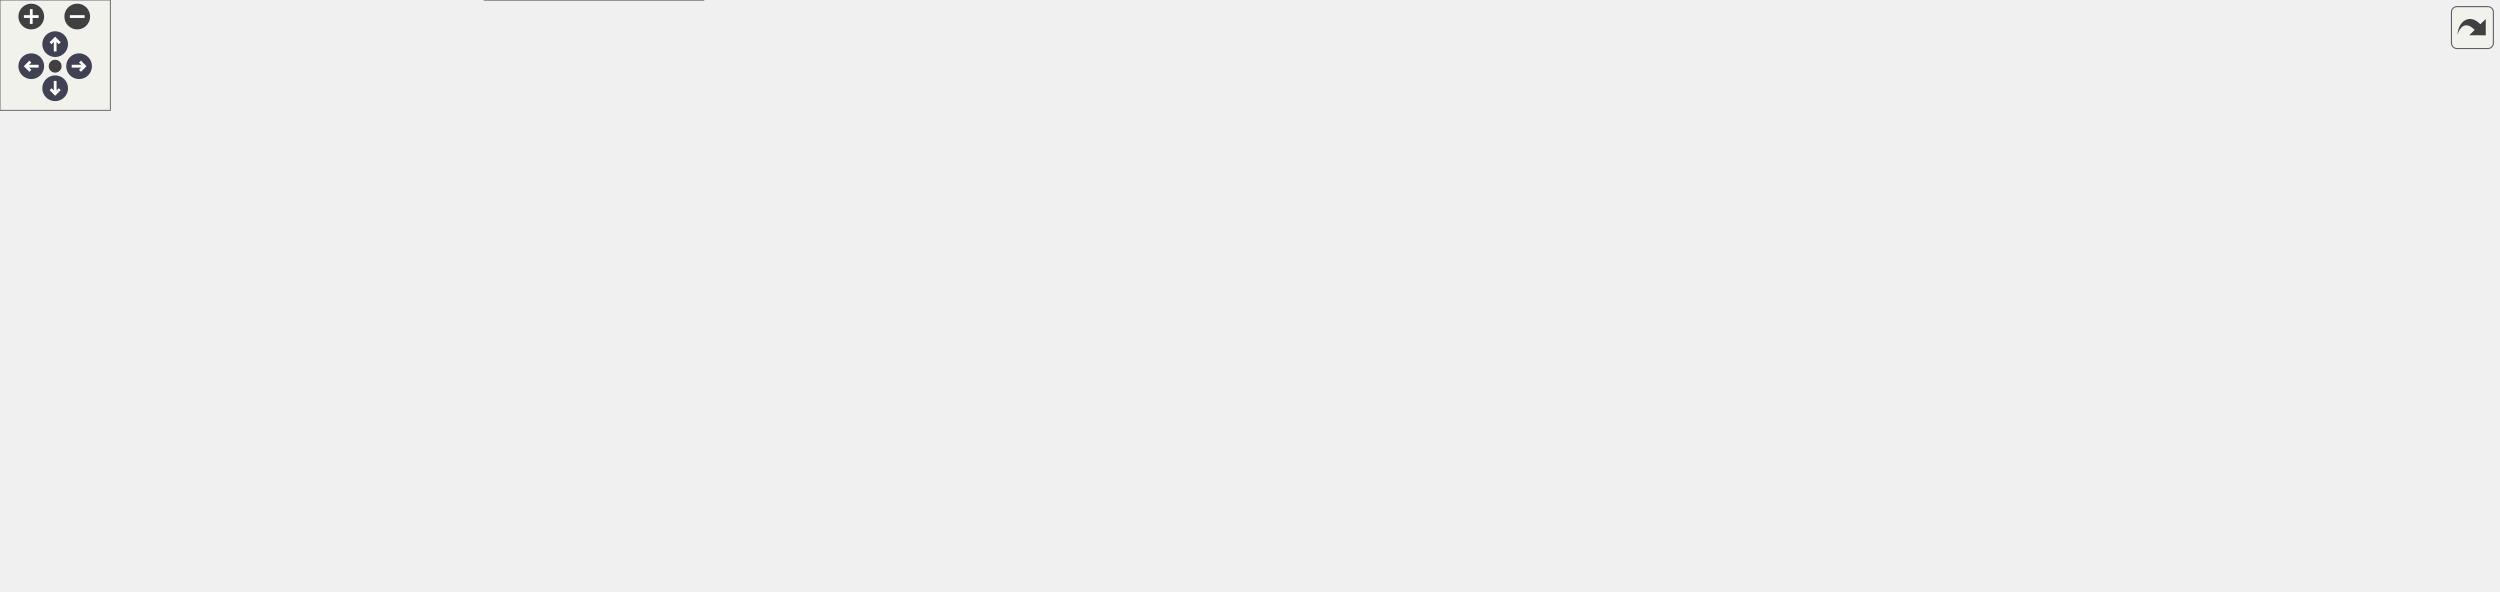
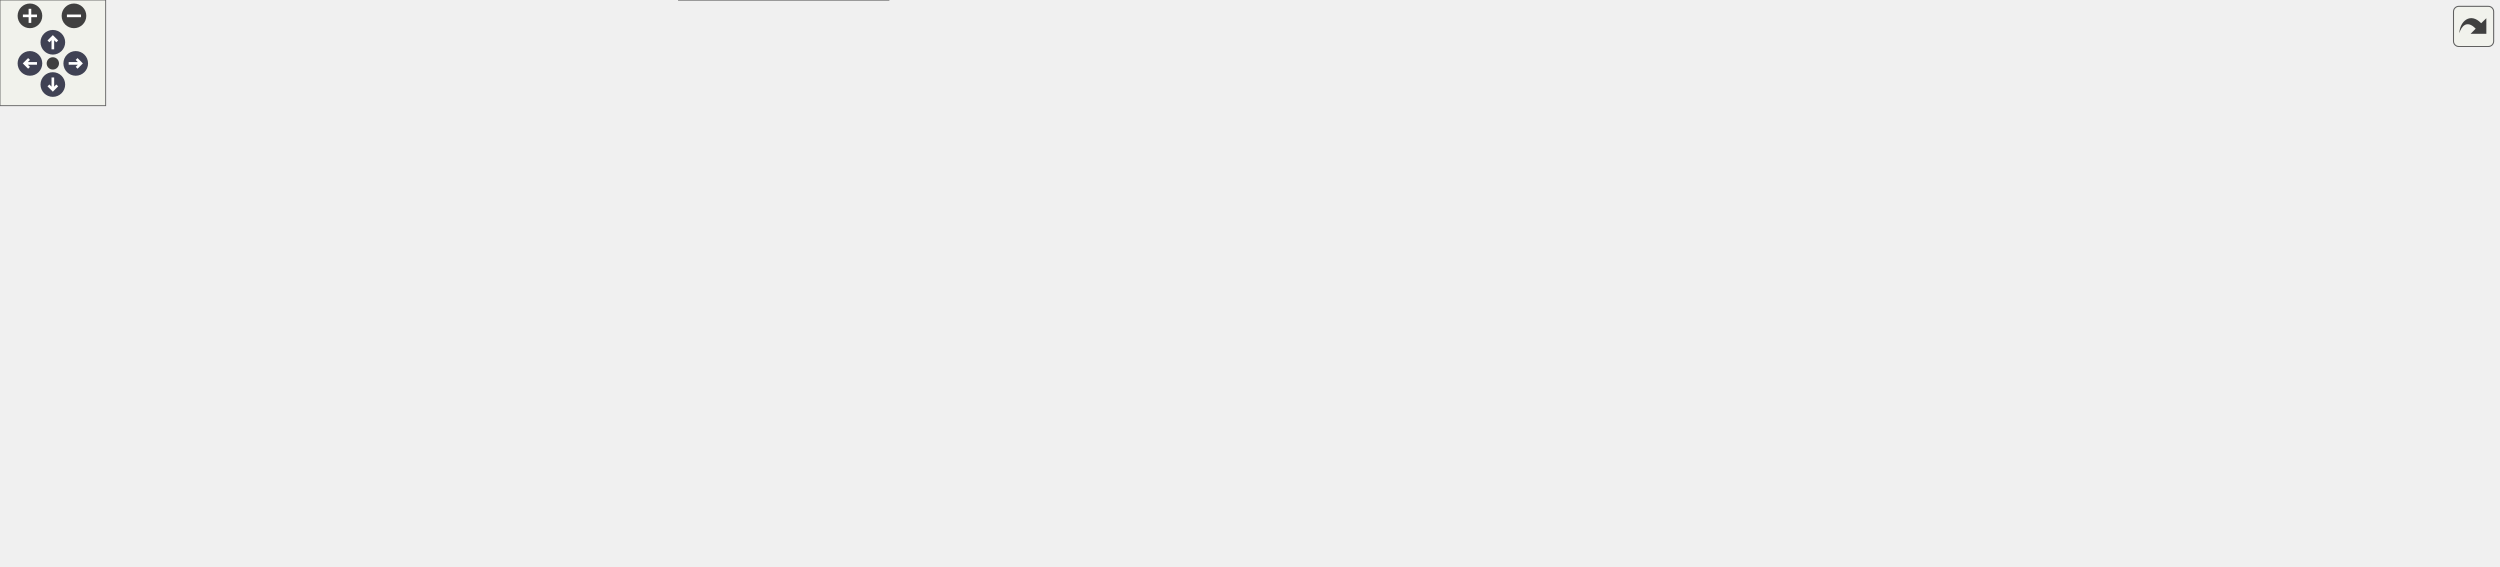
<svg xmlns="http://www.w3.org/2000/svg" xmlns:xlink="http://www.w3.org/1999/xlink" id="main" version="1.1" xml:space="preserve">
  <style type="text/css">
.node, .edge {opacity: 0.7;}
.node.selected, .edge.selected {opacity: 1;}
.edge:hover path { stroke: red; }
.edge:hover polygon { stroke: red; fill: red; }
</style>
  <defs>
    <circle id="rim" cx="0" cy="0" r="7" />
    <circle id="rim2" cx="0" cy="0" r="3.5" />
    <g id="zoomPlus">
      <use xlink:href="#rim" fill="#404040">
        <set attributeName="fill" to="#808080" begin="zoomplus.mouseover" end="zoomplus.mouseout" />
      </use>
      <path d="M-4,0h8M0,-4v8" fill="none" stroke="white" stroke-width="1.5" pointer-events="none" />
    </g>
    <g id="zoomMin">
      <use xlink:href="#rim" fill="#404040">
        <set attributeName="fill" to="#808080" begin="zoomminus.mouseover" end="zoomminus.mouseout" />
      </use>
      <path d="M-4,0h8" fill="none" stroke="white" stroke-width="1.5" pointer-events="none" />
    </g>
    <g id="arrowUp" transform="translate(30 24)">
      <use xlink:href="#rim" />
      <path pointer-events="none" fill="none" stroke="white" stroke-width="1.5" d="M0,-3.0v7 M-2.5,-0.5L0,-3.0L2.5,-0.5" />
    </g>
    <g id="arrowRight" transform="rotate(90) translate(36 -43)">
      <use xlink:href="#rim" />
      <path pointer-events="none" fill="none" stroke="white" stroke-width="1.5" d="M0,-3.0v7 M-2.5,-0.5L0,-3.0L2.5,-0.5" />
    </g>
    <g id="arrowDown" transform="rotate(180) translate(-30 -48)">
      <use xlink:href="#rim" />
      <path pointer-events="none" fill="none" stroke="white" stroke-width="1.5" d="M0,-3.0v7 M-2.5,-0.5L0,-3.0L2.5,-0.5" />
    </g>
    <g id="arrowLeft" transform="rotate(270) translate(-36 17)">
      <use xlink:href="#rim" />
      <path pointer-events="none" fill="none" stroke="white" stroke-width="1.5" d="M0,-3.0v7 M-2.5,-0.5L0,-3.0L2.5,-0.5" />
    </g>
    <g id="resetDef">
      <use xlink:href="#rim2" fill="#404040">
        <set attributeName="fill" to="#808080" begin="reset.mouseover" end="reset.mouseout" />
      </use>
    </g>
  </defs>
  <svg id="graph" class="graph">
    <g id="viewport">
      <g id="Node000001" class="node">
        <g id="a_Node000001">
          <a xlink:title="Platform and CPU architecture enumerations with compile-time and runtime detection.">
-             <polygon fill="#999999" stroke="#666666" points="858,-261 716,-261 716,-242 858,-242 858,-261" />
-             <text text-anchor="middle" x="787" y="-249" font-family="Helvetica,sans-Serif" font-size="10.00">include/core/platform.hpp</text>
+             <polygon fill="#999999" stroke="#666666" points="918,-261 776,-261 776,-242 918,-242 918,-261" />
+             <text text-anchor="middle" x="847" y="-249" font-family="Helvetica,sans-Serif" font-size="10.00">include/core/platform.hpp</text>
          </a>
        </g>
      </g>
      <g id="Node000002" class="node">
        <g id="a_Node000002">
          <a xlink:href="../../da/d47/core_8hpp.html" target="_top" xlink:title="Umbrella header for the engine core module.">
-             <polygon fill="white" stroke="#666666" points="560.5,-140 463.5,-140 463.5,-121 560.5,-121 560.5,-140" />
-             <text text-anchor="middle" x="512" y="-128" font-family="Helvetica,sans-Serif" font-size="10.00">include/core.hpp</text>
+             <polygon fill="white" stroke="#666666" points="620.5,-140 523.5,-140 523.5,-121 620.5,-121 620.5,-140" />
+             <text text-anchor="middle" x="572" y="-128" font-family="Helvetica,sans-Serif" font-size="10.00">include/core.hpp</text>
          </a>
        </g>
      </g>
      <g id="edge1_Node000001_Node000002" class="edge">
        <g id="a_edge1_Node000001_Node000002">
          <a xlink:title=" ">
-             <path fill="none" stroke="#63b8ff" d="M705.51,-248.52C579.25,-244.6 348.17,-233.7 323,-206 279.77,-158.43 393.88,-140.83 463.22,-134.64" />
-             <polygon fill="#63b8ff" stroke="#63b8ff" points="705.43,-252.02 715.53,-248.82 705.64,-245.02 705.43,-252.02" />
-           </a>
-         </g>
-       </g>
-       <g id="Node000013" class="node">
-         <g id="a_Node000013">
-           <a xlink:href="../../d5/d82/3ds_2platform__config_8hpp.html" target="_top" xlink:title="additional nintendo 3ds platform header">
-             <polygon fill="white" stroke="#666666" points="478,-206 332,-206 332,-176 478,-176 478,-206" />
-             <text text-anchor="start" x="340" y="-194" font-family="Helvetica,sans-Serif" font-size="10.00">src/platforms/3ds/platform</text>
-             <text text-anchor="middle" x="405" y="-183" font-family="Helvetica,sans-Serif" font-size="10.00">_config.hpp</text>
-           </a>
-         </g>
-       </g>
-       <g id="edge17_Node000001_Node000013" class="edge">
-         <g id="a_edge17_Node000001_Node000013">
-           <a xlink:title=" ">
-             <path fill="none" stroke="#63b8ff" d="M716.64,-240.51C655.8,-231.76 565.52,-218.53 487,-206 484.15,-205.55 481.24,-205.08 478.3,-204.6" />
-             <polygon fill="#63b8ff" stroke="#63b8ff" points="716.5,-244.02 726.89,-241.98 717.49,-237.09 716.5,-244.02" />
+             <path fill="none" stroke="#63b8ff" d="M765.51,-248.52C639.25,-244.6 408.17,-233.7 383,-206 339.77,-158.43 453.88,-140.83 523.22,-134.64" />
+             <polygon fill="#63b8ff" stroke="#63b8ff" points="765.43,-252.02 775.53,-248.82 765.64,-245.02 765.43,-252.02" />
          </a>
        </g>
      </g>
      <g id="Node000014" class="node">
        <g id="a_Node000014">
-           <a xlink:href="../../df/db1/gba_2platform__config_8hpp.html" target="_top" xlink:title="additional nintendo game boy advance platform header">
-             <polygon fill="white" stroke="#666666" points="643.5,-206 496.5,-206 496.5,-176 643.5,-176 643.5,-206" />
-             <text text-anchor="start" x="504.5" y="-194" font-family="Helvetica,sans-Serif" font-size="10.00">src/platforms/gba/platform</text>
-             <text text-anchor="middle" x="570" y="-183" font-family="Helvetica,sans-Serif" font-size="10.00">_config.hpp</text>
-           </a>
-         </g>
-       </g>
-       <g id="edge18_Node000001_Node000014" class="edge">
-         <g id="a_edge18_Node000001_Node000014">
-           <a xlink:title=" ">
-             <path fill="none" stroke="#63b8ff" d="M745.53,-239.32C710.45,-229.86 659.99,-216.26 622.17,-206.06" />
-             <polygon fill="#63b8ff" stroke="#63b8ff" points="744.88,-242.77 755.45,-241.99 746.7,-236.01 744.88,-242.77" />
+           <a xlink:href="../../d5/d82/3ds_2platform__config_8hpp.html" target="_top" xlink:title="additional nintendo 3ds platform header">
+             <polygon fill="white" stroke="#666666" points="538,-206 392,-206 392,-176 538,-176 538,-206" />
+             <text text-anchor="start" x="400" y="-194" font-family="Helvetica,sans-Serif" font-size="10.00">src/platforms/3ds/platform</text>
+             <text text-anchor="middle" x="465" y="-183" font-family="Helvetica,sans-Serif" font-size="10.00">_config.hpp</text>
+           </a>
+         </g>
+       </g>
+       <g id="edge19_Node000001_Node000014" class="edge">
+         <g id="a_edge19_Node000001_Node000014">
+           <a xlink:title=" ">
+             <path fill="none" stroke="#63b8ff" d="M776.64,-240.51C715.8,-231.76 625.52,-218.53 547,-206 544.15,-205.55 541.24,-205.08 538.3,-204.6" />
+             <polygon fill="#63b8ff" stroke="#63b8ff" points="776.5,-244.02 786.89,-241.98 777.49,-237.09 776.5,-244.02" />
          </a>
        </g>
      </g>
      <g id="Node000015" class="node">
        <g id="a_Node000015">
-           <a xlink:href="../../dd/d9e/linux_2platform__config_8hpp.html" target="_top" xlink:title="additional linux platform header">
-             <polygon fill="white" stroke="#666666" points="778.5,-206 661.5,-206 661.5,-176 778.5,-176 778.5,-206" />
-             <text text-anchor="start" x="669.5" y="-194" font-family="Helvetica,sans-Serif" font-size="10.00">src/platforms/linux</text>
-             <text text-anchor="middle" x="720" y="-183" font-family="Helvetica,sans-Serif" font-size="10.00">/platform_config.hpp</text>
-           </a>
-         </g>
-       </g>
-       <g id="edge19_Node000001_Node000015" class="edge">
-         <g id="a_edge19_Node000001_Node000015">
-           <a xlink:title=" ">
-             <path fill="none" stroke="#63b8ff" d="M769.52,-235.23C759.2,-226.23 746.24,-214.91 736.17,-206.11" />
-             <polygon fill="#63b8ff" stroke="#63b8ff" points="767.28,-237.93 777.11,-241.87 771.88,-232.65 767.28,-237.93" />
+           <a xlink:href="../../df/db1/gba_2platform__config_8hpp.html" target="_top" xlink:title="additional nintendo game boy advance platform header">
+             <polygon fill="white" stroke="#666666" points="703.5,-206 556.5,-206 556.5,-176 703.5,-176 703.5,-206" />
+             <text text-anchor="start" x="564.5" y="-194" font-family="Helvetica,sans-Serif" font-size="10.00">src/platforms/gba/platform</text>
+             <text text-anchor="middle" x="630" y="-183" font-family="Helvetica,sans-Serif" font-size="10.00">_config.hpp</text>
+           </a>
+         </g>
+       </g>
+       <g id="edge20_Node000001_Node000015" class="edge">
+         <g id="a_edge20_Node000001_Node000015">
+           <a xlink:title=" ">
+             <path fill="none" stroke="#63b8ff" d="M805.53,-239.32C770.45,-229.86 719.99,-216.26 682.17,-206.06" />
+             <polygon fill="#63b8ff" stroke="#63b8ff" points="804.88,-242.77 815.45,-241.99 806.7,-236.01 804.88,-242.77" />
          </a>
        </g>
      </g>
      <g id="Node000016" class="node">
        <g id="a_Node000016">
-           <a xlink:href="../../d8/d80/macos_2platform__config_8hpp.html" target="_top" xlink:title="additional macOS platform header">
-             <polygon fill="white" stroke="#666666" points="913.5,-206 796.5,-206 796.5,-176 913.5,-176 913.5,-206" />
-             <text text-anchor="start" x="804.5" y="-194" font-family="Helvetica,sans-Serif" font-size="10.00">src/platforms/macos</text>
-             <text text-anchor="middle" x="855" y="-183" font-family="Helvetica,sans-Serif" font-size="10.00">/platform_config.hpp</text>
+           <a xlink:href="../../dd/d9e/linux_2platform__config_8hpp.html" target="_top" xlink:title="additional linux platform header">
+             <polygon fill="white" stroke="#666666" points="838.5,-206 721.5,-206 721.5,-176 838.5,-176 838.5,-206" />
+             <text text-anchor="start" x="729.5" y="-194" font-family="Helvetica,sans-Serif" font-size="10.00">src/platforms/linux</text>
+             <text text-anchor="middle" x="780" y="-183" font-family="Helvetica,sans-Serif" font-size="10.00">/platform_config.hpp</text>
          </a>
        </g>
      </g>
      <g id="edge21_Node000001_Node000016" class="edge">
        <g id="a_edge21_Node000001_Node000016">
          <a xlink:title=" ">
-             <path fill="none" stroke="#63b8ff" d="M804.74,-235.23C815.21,-226.23 828.37,-214.91 838.59,-206.11" />
-             <polygon fill="#63b8ff" stroke="#63b8ff" points="802.33,-232.69 797.03,-241.87 806.9,-238 802.33,-232.69" />
+             <path fill="none" stroke="#63b8ff" d="M829.52,-235.23C819.2,-226.23 806.24,-214.91 796.17,-206.11" />
+             <polygon fill="#63b8ff" stroke="#63b8ff" points="827.28,-237.93 837.11,-241.87 831.88,-232.65 827.28,-237.93" />
          </a>
        </g>
      </g>
      <g id="Node000017" class="node">
        <g id="a_Node000017">
-           <a xlink:href="../../dc/d74/nds_2platform__config_8hpp.html" target="_top" xlink:title="additional nintendo ds platform header">
-             <polygon fill="white" stroke="#666666" points="1078,-206 932,-206 932,-176 1078,-176 1078,-206" />
-             <text text-anchor="start" x="940" y="-194" font-family="Helvetica,sans-Serif" font-size="10.00">src/platforms/nds/platform</text>
-             <text text-anchor="middle" x="1005" y="-183" font-family="Helvetica,sans-Serif" font-size="10.00">_config.hpp</text>
-           </a>
-         </g>
-       </g>
-       <g id="edge22_Node000001_Node000017" class="edge">
-         <g id="a_edge22_Node000001_Node000017">
-           <a xlink:title=" ">
-             <path fill="none" stroke="#63b8ff" d="M828.66,-239.32C863.9,-229.86 914.59,-216.26 952.59,-206.06" />
-             <polygon fill="#63b8ff" stroke="#63b8ff" points="827.45,-236.02 818.7,-241.99 829.26,-242.78 827.45,-236.02" />
+           <a xlink:href="../../d8/d80/macos_2platform__config_8hpp.html" target="_top" xlink:title="additional macOS platform header">
+             <polygon fill="white" stroke="#666666" points="973.5,-206 856.5,-206 856.5,-176 973.5,-176 973.5,-206" />
+             <text text-anchor="start" x="864.5" y="-194" font-family="Helvetica,sans-Serif" font-size="10.00">src/platforms/macos</text>
+             <text text-anchor="middle" x="915" y="-183" font-family="Helvetica,sans-Serif" font-size="10.00">/platform_config.hpp</text>
+           </a>
+         </g>
+       </g>
+       <g id="edge23_Node000001_Node000017" class="edge">
+         <g id="a_edge23_Node000001_Node000017">
+           <a xlink:title=" ">
+             <path fill="none" stroke="#63b8ff" d="M864.74,-235.23C875.21,-226.23 888.37,-214.91 898.59,-206.11" />
+             <polygon fill="#63b8ff" stroke="#63b8ff" points="862.33,-232.69 857.03,-241.87 866.9,-238 862.33,-232.69" />
          </a>
        </g>
      </g>
      <g id="Node000018" class="node">
        <g id="a_Node000018">
-           <a xlink:href="../../db/d83/switch_2platform__config_8hpp.html" target="_top" xlink:title="additional nintendo switch platform header">
-             <polygon fill="white" stroke="#666666" points="1213.5,-206 1096.5,-206 1096.5,-176 1213.5,-176 1213.5,-206" />
-             <text text-anchor="start" x="1104.5" y="-194" font-family="Helvetica,sans-Serif" font-size="10.00">src/platforms/switch</text>
-             <text text-anchor="middle" x="1155" y="-183" font-family="Helvetica,sans-Serif" font-size="10.00">/platform_config.hpp</text>
-           </a>
-         </g>
-       </g>
-       <g id="edge23_Node000001_Node000018" class="edge">
-         <g id="a_edge23_Node000001_Node000018">
-           <a xlink:title=" ">
-             <path fill="none" stroke="#63b8ff" d="M861.81,-240.58C922.62,-232.24 1010.54,-219.53 1087,-206 1090.09,-205.45 1093.25,-204.87 1096.43,-204.27" />
-             <polygon fill="#63b8ff" stroke="#63b8ff" points="860.98,-237.16 851.54,-241.99 861.92,-244.1 860.98,-237.16" />
+           <a xlink:href="../../dc/d74/nds_2platform__config_8hpp.html" target="_top" xlink:title="additional nintendo ds platform header">
+             <polygon fill="white" stroke="#666666" points="1138,-206 992,-206 992,-176 1138,-176 1138,-206" />
+             <text text-anchor="start" x="1000" y="-194" font-family="Helvetica,sans-Serif" font-size="10.00">src/platforms/nds/platform</text>
+             <text text-anchor="middle" x="1065" y="-183" font-family="Helvetica,sans-Serif" font-size="10.00">_config.hpp</text>
+           </a>
+         </g>
+       </g>
+       <g id="edge24_Node000001_Node000018" class="edge">
+         <g id="a_edge24_Node000001_Node000018">
+           <a xlink:title=" ">
+             <path fill="none" stroke="#63b8ff" d="M888.66,-239.32C923.9,-229.86 974.59,-216.26 1012.59,-206.06" />
+             <polygon fill="#63b8ff" stroke="#63b8ff" points="887.45,-236.02 878.7,-241.99 889.26,-242.78 887.45,-236.02" />
          </a>
        </g>
      </g>
      <g id="Node000019" class="node">
        <g id="a_Node000019">
+           <a xlink:href="../../db/d83/switch_2platform__config_8hpp.html" target="_top" xlink:title="additional nintendo switch platform header">
+             <polygon fill="white" stroke="#666666" points="1273.5,-206 1156.5,-206 1156.5,-176 1273.5,-176 1273.5,-206" />
+             <text text-anchor="start" x="1164.5" y="-194" font-family="Helvetica,sans-Serif" font-size="10.00">src/platforms/switch</text>
+             <text text-anchor="middle" x="1215" y="-183" font-family="Helvetica,sans-Serif" font-size="10.00">/platform_config.hpp</text>
+           </a>
+         </g>
+       </g>
+       <g id="edge25_Node000001_Node000019" class="edge">
+         <g id="a_edge25_Node000001_Node000019">
+           <a xlink:title=" ">
+             <path fill="none" stroke="#63b8ff" d="M921.81,-240.58C982.62,-232.24 1070.54,-219.53 1147,-206 1150.09,-205.45 1153.25,-204.87 1156.43,-204.27" />
+             <polygon fill="#63b8ff" stroke="#63b8ff" points="920.98,-237.16 911.54,-241.99 921.92,-244.1 920.98,-237.16" />
+           </a>
+         </g>
+       </g>
+       <g id="Node000020" class="node">
+         <g id="a_Node000020">
          <a xlink:href="../../db/d29/windows_2platform__config_8hpp.html" target="_top" xlink:title="additional windows platform header">
-             <polygon fill="white" stroke="#666666" points="1358.5,-206 1231.5,-206 1231.5,-176 1358.5,-176 1358.5,-206" />
-             <text text-anchor="start" x="1239.5" y="-194" font-family="Helvetica,sans-Serif" font-size="10.00">src/platforms/windows</text>
-             <text text-anchor="middle" x="1295" y="-183" font-family="Helvetica,sans-Serif" font-size="10.00">/platform_config.hpp</text>
-           </a>
-         </g>
-       </g>
-       <g id="edge24_Node000001_Node000019" class="edge">
-         <g id="a_edge24_Node000001_Node000019">
-           <a xlink:title=" ">
-             <path fill="none" stroke="#63b8ff" d="M868.39,-244.4C956.18,-237.31 1099.92,-224.21 1223,-206 1225.77,-205.59 1228.6,-205.15 1231.45,-204.68" />
-             <polygon fill="#63b8ff" stroke="#63b8ff" points="867.92,-240.93 858.23,-245.22 868.48,-247.91 867.92,-240.93" />
+             <polygon fill="white" stroke="#666666" points="1418.5,-206 1291.5,-206 1291.5,-176 1418.5,-176 1418.5,-206" />
+             <text text-anchor="start" x="1299.5" y="-194" font-family="Helvetica,sans-Serif" font-size="10.00">src/platforms/windows</text>
+             <text text-anchor="middle" x="1355" y="-183" font-family="Helvetica,sans-Serif" font-size="10.00">/platform_config.hpp</text>
+           </a>
+         </g>
+       </g>
+       <g id="edge26_Node000001_Node000020" class="edge">
+         <g id="a_edge26_Node000001_Node000020">
+           <a xlink:title=" ">
+             <path fill="none" stroke="#63b8ff" d="M928.39,-244.4C1016.18,-237.31 1159.92,-224.21 1283,-206 1285.77,-205.59 1288.6,-205.15 1291.45,-204.68" />
+             <polygon fill="#63b8ff" stroke="#63b8ff" points="927.92,-240.93 918.23,-245.22 928.48,-247.91 927.92,-240.93" />
          </a>
        </g>
      </g>
      <g id="Node000003" class="node">
        <g id="a_Node000003">
          <a xlink:href="../../d6/d2c/app_8hpp.html" target="_top" xlink:title="Umbrella header for the engine application module.">
            <polygon fill="white" stroke="#666666" points="94,-79.5 0,-79.5 0,-60.5 94,-60.5 94,-79.5" />
            <text text-anchor="middle" x="47" y="-67.5" font-family="Helvetica,sans-Serif" font-size="10.00">include/app.hpp</text>
          </a>
        </g>
      </g>
      <g id="edge2_Node000002_Node000003" class="edge">
        <g id="a_edge2_Node000002_Node000003">
          <a xlink:title=" ">
-             <path fill="none" stroke="#63b8ff" d="M453.01,-125.16C374.06,-118.86 229.85,-105.62 108,-85 99.22,-83.51 89.8,-81.54 81.06,-79.55" />
-             <polygon fill="#63b8ff" stroke="#63b8ff" points="453,-128.67 463.24,-125.96 453.55,-121.69 453,-128.67" />
+             <path fill="none" stroke="#63b8ff" d="M513.21,-126.32C424.82,-120.98 252.65,-108.43 108,-85 99.1,-83.56 89.56,-81.58 80.72,-79.56" />
+             <polygon fill="#63b8ff" stroke="#63b8ff" points="513.11,-129.82 523.3,-126.92 513.53,-122.83 513.11,-129.82" />
          </a>
        </g>
      </g>
      <g id="Node000004" class="node">
        <g id="a_Node000004">
          <a xlink:href="../../d8/d8c/toygine2_8hpp.html" target="_top" xlink:title="Main umbrella header for the entire ToyGine2 engine.">
-             <polygon fill="white" stroke="#666666" points="382.5,-19 263.5,-19 263.5,0 382.5,0 382.5,-19" />
-             <text text-anchor="middle" x="323" y="-7" font-family="Helvetica,sans-Serif" font-size="10.00">include/toygine2.hpp</text>
-           </a>
-         </g>
-       </g>
-       <g id="edge13_Node000002_Node000004" class="edge">
-         <g id="a_edge13_Node000002_Node000004">
-           <a xlink:title=" ">
-             <path fill="none" stroke="#63b8ff" d="M452.96,-126.65C353.49,-121.23 161.32,-107.91 141,-85 102.25,-41.33 196.47,-22.76 263.32,-15.24" />
-             <polygon fill="#63b8ff" stroke="#63b8ff" points="452.98,-130.15 463.16,-127.19 453.36,-123.16 452.98,-130.15" />
+             <polygon fill="white" stroke="#666666" points="504.5,-19 385.5,-19 385.5,0 504.5,0 504.5,-19" />
+             <text text-anchor="middle" x="445" y="-7" font-family="Helvetica,sans-Serif" font-size="10.00">include/toygine2.hpp</text>
+           </a>
+         </g>
+       </g>
+       <g id="edge15_Node000002_Node000004" class="edge">
+         <g id="a_edge15_Node000002_Node000004">
+           <a xlink:title=" ">
+             <path fill="none" stroke="#63b8ff" d="M513.03,-127.71C400.81,-123.7 165.46,-112.12 141,-85 132.07,-75.1 132.28,-65.09 141,-55 171.91,-19.23 305.75,-11.66 385.17,-10.39" />
+             <polygon fill="#63b8ff" stroke="#63b8ff" points="513.05,-131.22 523.17,-128.07 513.3,-124.22 513.05,-131.22" />
          </a>
        </g>
      </g>
      <g id="Node000005" class="node">
        <g id="a_Node000005">
          <a xlink:href="../../d1/d71/audio_8hpp.html" target="_top" xlink:title="Umbrella header for the audio module (volume types, mixing, etc.).">
            <polygon fill="white" stroke="#666666" points="253.5,-79.5 150.5,-79.5 150.5,-60.5 253.5,-60.5 253.5,-79.5" />
            <text text-anchor="middle" x="202" y="-67.5" font-family="Helvetica,sans-Serif" font-size="10.00">include/audio.hpp</text>
          </a>
        </g>
      </g>
      <g id="edge4_Node000002_Node000005" class="edge">
        <g id="a_edge4_Node000002_Node000005">
          <a xlink:title=" ">
-             <path fill="none" stroke="#63b8ff" d="M453.11,-119.81C402.55,-111.29 327.81,-98.22 263,-85 254.8,-83.33 246.02,-81.39 237.74,-79.51" />
-             <polygon fill="#63b8ff" stroke="#63b8ff" points="452.76,-123.3 463.2,-121.5 453.92,-116.39 452.76,-123.3" />
+             <path fill="none" stroke="#63b8ff" d="M513.32,-122.52C450.99,-114.75 349.68,-101.16 263,-85 254.56,-83.43 245.52,-81.49 237.06,-79.57" />
+             <polygon fill="#63b8ff" stroke="#63b8ff" points="513.01,-126 523.36,-123.76 513.87,-119.06 513.01,-126" />
          </a>
        </g>
      </g>
      <g id="Node000006" class="node">
        <g id="a_Node000006">
          <a xlink:href="../../d8/d39/game_8hpp.html" target="_top" xlink:title="Umbrella header for the game module.">
            <polygon fill="white" stroke="#666666" points="376,-79.5 272,-79.5 272,-60.5 376,-60.5 376,-79.5" />
            <text text-anchor="middle" x="324" y="-67.5" font-family="Helvetica,sans-Serif" font-size="10.00">include/game.hpp</text>
          </a>
        </g>
      </g>
      <g id="edge6_Node000002_Node000006" class="edge">
        <g id="a_edge6_Node000002_Node000006">
          <a xlink:title=" ">
-             <path fill="none" stroke="#63b8ff" d="M474.92,-117.96C438.56,-106.65 383.97,-89.66 351.37,-79.52" />
-             <polygon fill="#63b8ff" stroke="#63b8ff" points="474.07,-121.36 484.66,-120.99 476.15,-114.68 474.07,-121.36" />
+             <path fill="none" stroke="#63b8ff" d="M526.13,-118.68C478.21,-107.38 404.02,-89.88 360.1,-79.52" />
+             <polygon fill="#63b8ff" stroke="#63b8ff" points="525.4,-122.1 535.94,-120.99 527.01,-115.29 525.4,-122.1" />
          </a>
        </g>
      </g>
      <g id="Node000007" class="node">
        <g id="a_Node000007">
          <a xlink:href="../../d4/d78/math_8hpp.html" target="_top" xlink:title="Umbrella header for the engine mathematics module.">
            <polygon fill="white" stroke="#666666" points="495.5,-79.5 394.5,-79.5 394.5,-60.5 495.5,-60.5 495.5,-79.5" />
            <text text-anchor="middle" x="445" y="-67.5" font-family="Helvetica,sans-Serif" font-size="10.00">include/math.hpp</text>
          </a>
        </g>
      </g>
      <g id="edge7_Node000002_Node000007" class="edge">
        <g id="a_edge7_Node000002_Node000007">
          <a xlink:title=" ">
-             <path fill="none" stroke="#63b8ff" d="M494.5,-114.22C481.9,-103.21 465.33,-88.75 454.93,-79.67" />
-             <polygon fill="#63b8ff" stroke="#63b8ff" points="492.28,-116.93 502.11,-120.87 496.88,-111.65 492.28,-116.93" />
+             <path fill="none" stroke="#63b8ff" d="M544.39,-116.78C519.88,-105.49 484.76,-89.31 463.49,-79.52" />
+             <polygon fill="#63b8ff" stroke="#63b8ff" points="542.99,-119.99 553.53,-120.99 545.91,-113.63 542.99,-119.99" />
          </a>
        </g>
      </g>
      <g id="Node000008" class="node">
        <g id="a_Node000008">
-           <a xlink:href="../../de/dd6/ui_8hpp.html" target="_top" xlink:title="Umbrella header for platform UI types.">
-             <polygon fill="white" stroke="#666666" points="644,-79.5 514,-79.5 514,-60.5 644,-60.5 644,-79.5" />
-             <text text-anchor="middle" x="579" y="-67.5" font-family="Helvetica,sans-Serif" font-size="10.00">include/platform/ui.hpp</text>
+           <a xlink:href="../../d6/d67/network_8hpp.html" target="_top" xlink:title="Umbrella header for the network module.">
+             <polygon fill="white" stroke="#666666" points="630,-79.5 514,-79.5 514,-60.5 630,-60.5 630,-79.5" />
+             <text text-anchor="middle" x="572" y="-67.5" font-family="Helvetica,sans-Serif" font-size="10.00">include/network.hpp</text>
          </a>
        </g>
      </g>
      <g id="edge9_Node000002_Node000008" class="edge">
        <g id="a_edge9_Node000002_Node000008">
          <a xlink:title=" ">
-             <path fill="none" stroke="#63b8ff" d="M529.5,-114.22C542.1,-103.21 558.67,-88.75 569.07,-79.67" />
-             <polygon fill="#63b8ff" stroke="#63b8ff" points="527.12,-111.65 521.89,-120.87 531.72,-116.93 527.12,-111.65" />
+             <path fill="none" stroke="#63b8ff" d="M572,-110.66C572,-100.24 572,-87.8 572,-79.67" />
+             <polygon fill="#63b8ff" stroke="#63b8ff" points="568.5,-110.87 572,-120.87 575.5,-110.87 568.5,-110.87" />
          </a>
        </g>
      </g>
      <g id="Node000009" class="node">
        <g id="a_Node000009">
-           <a xlink:href="../../d6/d4b/render_8hpp.html" target="_top" xlink:title="Umbrella header for the render module.">
-             <polygon fill="white" stroke="#666666" points="769.5,-79.5 662.5,-79.5 662.5,-60.5 769.5,-60.5 769.5,-79.5" />
-             <text text-anchor="middle" x="716" y="-67.5" font-family="Helvetica,sans-Serif" font-size="10.00">include/render.hpp</text>
+           <a xlink:href="../../de/dd6/ui_8hpp.html" target="_top" xlink:title="Umbrella header for platform UI types.">
+             <polygon fill="white" stroke="#666666" points="778,-79.5 648,-79.5 648,-60.5 778,-60.5 778,-79.5" />
+             <text text-anchor="middle" x="713" y="-67.5" font-family="Helvetica,sans-Serif" font-size="10.00">include/platform/ui.hpp</text>
          </a>
        </g>
      </g>
      <g id="edge11_Node000002_Node000009" class="edge">
        <g id="a_edge11_Node000002_Node000009">
          <a xlink:title=" ">
-             <path fill="none" stroke="#63b8ff" d="M551.48,-118.18C590.93,-106.87 650.7,-89.72 686.3,-79.52" />
-             <polygon fill="#63b8ff" stroke="#63b8ff" points="550.31,-114.87 541.66,-120.99 552.24,-121.6 550.31,-114.87" />
+             <path fill="none" stroke="#63b8ff" d="M601.93,-117.08C629.17,-105.78 668.65,-89.4 692.47,-79.52" />
+             <polygon fill="#63b8ff" stroke="#63b8ff" points="600.4,-113.93 592.5,-120.99 603.08,-120.39 600.4,-113.93" />
          </a>
        </g>
      </g>
      <g id="Node000010" class="node">
        <g id="a_Node000010">
-           <a xlink:href="../../db/d2d/hashes_8cpp.html" target="_top" xlink:title="Implementation of CRC hash functions with lookup tables for optimal performance.">
-             <polygon fill="white" stroke="#666666" points="900.5,-79.5 787.5,-79.5 787.5,-60.5 900.5,-60.5 900.5,-79.5" />
-             <text text-anchor="middle" x="844" y="-67.5" font-family="Helvetica,sans-Serif" font-size="10.00">src/core/hashes.cpp</text>
-           </a>
-         </g>
-       </g>
-       <g id="edge14_Node000002_Node000010" class="edge">
-         <g id="a_edge14_Node000002_Node000010">
-           <a xlink:title=" ">
-             <path fill="none" stroke="#63b8ff" d="M570.96,-120.49C625.16,-112.01 707.66,-98.62 779,-85 787.73,-83.33 797.09,-81.4 805.91,-79.52" />
-             <polygon fill="#63b8ff" stroke="#63b8ff" points="570.19,-117.07 560.84,-122.07 571.26,-123.98 570.19,-117.07" />
+           <a xlink:href="../../d6/d4b/render_8hpp.html" target="_top" xlink:title="Umbrella header for the render module.">
+             <polygon fill="white" stroke="#666666" points="903.5,-79.5 796.5,-79.5 796.5,-60.5 903.5,-60.5 903.5,-79.5" />
+             <text text-anchor="middle" x="850" y="-67.5" font-family="Helvetica,sans-Serif" font-size="10.00">include/render.hpp</text>
+           </a>
+         </g>
+       </g>
+       <g id="edge13_Node000002_Node000010" class="edge">
+         <g id="a_edge13_Node000002_Node000010">
+           <a xlink:title=" ">
+             <path fill="none" stroke="#63b8ff" d="M623.86,-118.99C667.43,-110.1 731.33,-96.95 787,-85 795.11,-83.26 803.79,-81.36 812.04,-79.53" />
+             <polygon fill="#63b8ff" stroke="#63b8ff" points="623.16,-115.56 614.06,-120.98 624.56,-122.42 623.16,-115.56" />
          </a>
        </g>
      </g>
      <g id="Node000011" class="node">
        <g id="a_Node000011">
-           <a xlink:href="../../de/d06/utils_8cpp.html" target="_top" xlink:title="Implementation of core utility functions for string manipulation, encoding conversion,...">
-             <polygon fill="white" stroke="#666666" points="1017.5,-79.5 918.5,-79.5 918.5,-60.5 1017.5,-60.5 1017.5,-79.5" />
-             <text text-anchor="middle" x="968" y="-67.5" font-family="Helvetica,sans-Serif" font-size="10.00">src/core/utils.cpp</text>
-           </a>
-         </g>
-       </g>
-       <g id="edge15_Node000002_Node000011" class="edge">
-         <g id="a_edge15_Node000002_Node000011">
-           <a xlink:title=" ">
-             <path fill="none" stroke="#63b8ff" d="M570.79,-125.25C648.74,-119.08 790.4,-106.04 910,-85 918.37,-83.53 927.32,-81.56 935.63,-79.57" />
-             <polygon fill="#63b8ff" stroke="#63b8ff" points="570.38,-121.77 560.68,-126.04 570.92,-128.75 570.38,-121.77" />
+           <a xlink:href="../../db/d2d/hashes_8cpp.html" target="_top" xlink:title="Implementation of CRC hash functions with lookup tables for optimal performance.">
+             <polygon fill="white" stroke="#666666" points="1034.5,-79.5 921.5,-79.5 921.5,-60.5 1034.5,-60.5 1034.5,-79.5" />
+             <text text-anchor="middle" x="978" y="-67.5" font-family="Helvetica,sans-Serif" font-size="10.00">src/core/hashes.cpp</text>
+           </a>
+         </g>
+       </g>
+       <g id="edge16_Node000002_Node000011" class="edge">
+         <g id="a_edge16_Node000002_Node000011">
+           <a xlink:title=" ">
+             <path fill="none" stroke="#63b8ff" d="M630.87,-123.31C699.01,-115.8 814.51,-102 913,-85 922.1,-83.43 931.86,-81.47 940.98,-79.53" />
+             <polygon fill="#63b8ff" stroke="#63b8ff" points="630.31,-119.85 620.75,-124.42 631.08,-126.81 630.31,-119.85" />
          </a>
        </g>
      </g>
      <g id="Node000012" class="node">
        <g id="a_Node000012">
+           <a xlink:href="../../de/d06/utils_8cpp.html" target="_top" xlink:title="Implementation of core utility functions for string manipulation, encoding conversion,...">
+             <polygon fill="white" stroke="#666666" points="1151.5,-79.5 1052.5,-79.5 1052.5,-60.5 1151.5,-60.5 1151.5,-79.5" />
+             <text text-anchor="middle" x="1102" y="-67.5" font-family="Helvetica,sans-Serif" font-size="10.00">src/core/utils.cpp</text>
+           </a>
+         </g>
+       </g>
+       <g id="edge17_Node000002_Node000012" class="edge">
+         <g id="a_edge17_Node000002_Node000012">
+           <a xlink:title=" ">
+             <path fill="none" stroke="#63b8ff" d="M630.77,-126.66C720.4,-121.73 896.41,-109.64 1044,-85 1052.58,-83.57 1061.78,-81.57 1070.26,-79.53" />
+             <polygon fill="#63b8ff" stroke="#63b8ff" points="630.33,-123.18 620.54,-127.22 630.71,-130.17 630.33,-123.18" />
+           </a>
+         </g>
+       </g>
+       <g id="Node000013" class="node">
+         <g id="a_Node000013">
          <a xlink:href="../../d7/d90/assertion__stub_8cpp.html" target="_top" xlink:title="Stub implementation of assertion system for platforms without native assertion support.">
-             <polygon fill="white" stroke="#666666" points="1170.5,-85 1035.5,-85 1035.5,-55 1170.5,-55 1170.5,-85" />
-             <text text-anchor="start" x="1043.5" y="-73" font-family="Helvetica,sans-Serif" font-size="10.00">src/platforms/stub</text>
-             <text text-anchor="middle" x="1103" y="-62" font-family="Helvetica,sans-Serif" font-size="10.00">/core/assertion_stub.cpp</text>
-           </a>
-         </g>
-       </g>
-       <g id="edge16_Node000002_Node000012" class="edge">
-         <g id="a_edge16_Node000002_Node000012">
-           <a xlink:title=" ">
-             <path fill="none" stroke="#63b8ff" d="M570.89,-126.26C666.77,-120.56 862.46,-107.21 1027,-85 1029.66,-84.64 1032.37,-84.25 1035.1,-83.84" />
-             <polygon fill="#63b8ff" stroke="#63b8ff" points="570.59,-122.77 560.81,-126.85 571,-129.76 570.59,-122.77" />
+             <polygon fill="white" stroke="#666666" points="1304.5,-85 1169.5,-85 1169.5,-55 1304.5,-55 1304.5,-85" />
+             <text text-anchor="start" x="1177.5" y="-73" font-family="Helvetica,sans-Serif" font-size="10.00">src/platforms/stub</text>
+             <text text-anchor="middle" x="1237" y="-62" font-family="Helvetica,sans-Serif" font-size="10.00">/core/assertion_stub.cpp</text>
+           </a>
+         </g>
+       </g>
+       <g id="edge18_Node000002_Node000013" class="edge">
+         <g id="a_edge18_Node000002_Node000013">
+           <a xlink:title=" ">
+             <path fill="none" stroke="#63b8ff" d="M630.86,-127.14C737.1,-122.41 967.85,-110.01 1161,-85 1163.66,-84.66 1166.37,-84.28 1169.1,-83.88" />
+             <polygon fill="#63b8ff" stroke="#63b8ff" points="630.5,-123.65 620.66,-127.58 630.81,-130.64 630.5,-123.65" />
          </a>
        </g>
      </g>
      <g id="edge3_Node000003_Node000004" class="edge">
        <g id="a_edge3_Node000003_Node000004">
          <a xlink:title=" ">
-             <path fill="none" stroke="#63b8ff" d="M93.62,-58.19C98.48,-57.1 103.34,-56.02 108,-55 167.77,-41.96 237.11,-27.78 280.52,-19.01" />
-             <polygon fill="#63b8ff" stroke="#63b8ff" points="92.72,-54.81 83.74,-60.43 94.27,-61.63 92.72,-54.81" />
+             <path fill="none" stroke="#63b8ff" d="M91.54,-58.27C97.07,-57.09 102.65,-55.96 108,-55 204.55,-37.59 317.83,-24.02 385.38,-16.65" />
+             <polygon fill="#63b8ff" stroke="#63b8ff" points="90.73,-54.86 81.72,-60.43 92.24,-61.7 90.73,-54.86" />
          </a>
        </g>
      </g>
      <g id="edge5_Node000005_Node000004" class="edge">
        <g id="a_edge5_Node000005_Node000004">
          <a xlink:title=" ">
-             <path fill="none" stroke="#63b8ff" d="M228.61,-56.13C251.95,-44.85 285.21,-28.77 305.38,-19.02" />
-             <polygon fill="#63b8ff" stroke="#63b8ff" points="227.07,-52.99 219.59,-60.49 230.12,-59.29 227.07,-52.99" />
+             <path fill="none" stroke="#63b8ff" d="M247.24,-58.11C294.2,-46.8 366.68,-29.35 409.62,-19.02" />
+             <polygon fill="#63b8ff" stroke="#63b8ff" points="246.24,-54.75 237.33,-60.49 247.88,-61.56 246.24,-54.75" />
          </a>
        </g>
      </g>
      <g id="edge8_Node000007_Node000004" class="edge">
        <g id="a_edge8_Node000007_Node000004">
          <a xlink:title=" ">
-             <path fill="none" stroke="#63b8ff" d="M418.17,-56.13C394.64,-44.85 361.1,-28.77 340.76,-19.02" />
-             <polygon fill="#63b8ff" stroke="#63b8ff" points="416.73,-59.33 427.26,-60.49 419.76,-53.01 416.73,-59.33" />
+             <path fill="none" stroke="#63b8ff" d="M445,-50.16C445,-39.74 445,-27.3 445,-19.17" />
+             <polygon fill="#63b8ff" stroke="#63b8ff" points="441.5,-50.37 445,-60.37 448.5,-50.37 441.5,-50.37" />
          </a>
        </g>
      </g>
      <g id="edge10_Node000008_Node000004" class="edge">
        <g id="a_edge10_Node000008_Node000004">
          <a xlink:title=" ">
-             <path fill="none" stroke="#63b8ff" d="M531.96,-58.25C482.51,-46.95 405.7,-29.4 360.27,-19.02" />
-             <polygon fill="#63b8ff" stroke="#63b8ff" points="531.25,-61.68 541.78,-60.49 532.81,-54.85 531.25,-61.68" />
+             <path fill="none" stroke="#63b8ff" d="M544.39,-56.28C519.88,-44.99 484.76,-28.81 463.49,-19.02" />
+             <polygon fill="#63b8ff" stroke="#63b8ff" points="542.99,-59.49 553.53,-60.49 545.91,-53.13 542.99,-59.49" />
          </a>
        </g>
      </g>
      <g id="edge12_Node000009_Node000004" class="edge">
        <g id="a_edge12_Node000009_Node000004">
          <a xlink:title=" ">
-             <path fill="none" stroke="#63b8ff" d="M669.98,-58.3C664.28,-57.12 658.52,-55.98 653,-55 558.95,-38.24 448.82,-24.58 382.55,-16.99" />
-             <polygon fill="#63b8ff" stroke="#63b8ff" points="669.61,-61.8 680.12,-60.48 671.08,-54.96 669.61,-61.8" />
-           </a>
-         </g>
-       </g>
-       <g id="edge20_Node000015_Node000002" class="edge">
-         <g id="a_edge20_Node000015_Node000002">
-           <a xlink:title=" ">
-             <path fill="none" stroke="#63b8ff" d="M660.11,-173.16C621.6,-162.33 573.19,-148.71 542.41,-140.05" />
-             <polygon fill="#63b8ff" stroke="#63b8ff" points="659.6,-176.65 670.18,-175.99 661.5,-169.91 659.6,-176.65" />
+             <path fill="none" stroke="#63b8ff" d="M664.08,-58.32C612.32,-47.02 531.67,-29.42 484.02,-19.02" />
+             <polygon fill="#63b8ff" stroke="#63b8ff" points="663.51,-61.78 674.03,-60.49 665.01,-54.94 663.51,-61.78" />
+           </a>
+         </g>
+       </g>
+       <g id="edge14_Node000010_Node000004" class="edge">
+         <g id="a_edge14_Node000010_Node000004">
+           <a xlink:title=" ">
+             <path fill="none" stroke="#63b8ff" d="M803.99,-58.28C798.28,-57.1 792.52,-55.97 787,-55 688.52,-37.69 572.99,-24.02 504.56,-16.62" />
+             <polygon fill="#63b8ff" stroke="#63b8ff" points="803.62,-61.78 814.13,-60.45 805.08,-54.93 803.62,-61.78" />
+           </a>
+         </g>
+       </g>
+       <g id="edge22_Node000016_Node000002" class="edge">
+         <g id="a_edge22_Node000016_Node000002">
+           <a xlink:title=" ">
+             <path fill="none" stroke="#63b8ff" d="M720.11,-173.16C681.6,-162.33 633.19,-148.71 602.41,-140.05" />
+             <polygon fill="#63b8ff" stroke="#63b8ff" points="719.6,-176.65 730.18,-175.99 721.5,-169.91 719.6,-176.65" />
          </a>
        </g>
      </g>
    </g>
  </svg>
  <g id="navigator" transform="translate(0 0)" fill="#404254">
    <rect fill="#f2f5e9" fill-opacity="0.5" stroke="#606060" stroke-width=".5" x="0" y="0" width="60" height="60" />
    <use id="zoomplus" xlink:href="#zoomPlus" x="17" y="9" />
    <use id="zoomminus" xlink:href="#zoomMin" x="42" y="9" />
    <use id="reset" xlink:href="#resetDef" x="30" y="36" />
    <use id="arrowup" xlink:href="#arrowUp" x="0" y="0" />
    <use id="arrowright" xlink:href="#arrowRight" x="0" y="0" />
    <use id="arrowdown" xlink:href="#arrowDown" x="0" y="0" />
    <use id="arrowleft" xlink:href="#arrowLeft" x="0" y="0" />
  </g>
  <svg viewBox="0 0 15 15" width="100%" height="30px" preserveAspectRatio="xMaxYMin meet">
    <g id="arrow_out" transform="scale(0.3 0.3)">
      <a xlink:href="platform_8hpp__dep__incl_org.svg" target="_base">
        <rect id="button" ry="5" rx="5" y="6" x="6" height="38" width="38" fill="#f2f5e9" fill-opacity="0.5" stroke="#606060" stroke-width="1.0" />
        <path id="arrow" d="M 11.5,31.437 C 11.94,20.098 22.043,11.323 32.159,21.979 L 37.069,17.246 C 37.069,17.246 37.088,32 37.088,32 L 22.16,31.978 C 22.16,31.978 26.998,27.14 26.998,27.14 C 18.529,18.264 13.292,25.23 11.5,31.437 z" style="fill:#404040;" />
      </a>
    </g>
  </svg>
  <style type="text/css">

[data-mouse-over-selected='false'] { opacity: 0.7; }
[data-mouse-over-selected='true']  { opacity: 1.0; }

</style>
</svg>
